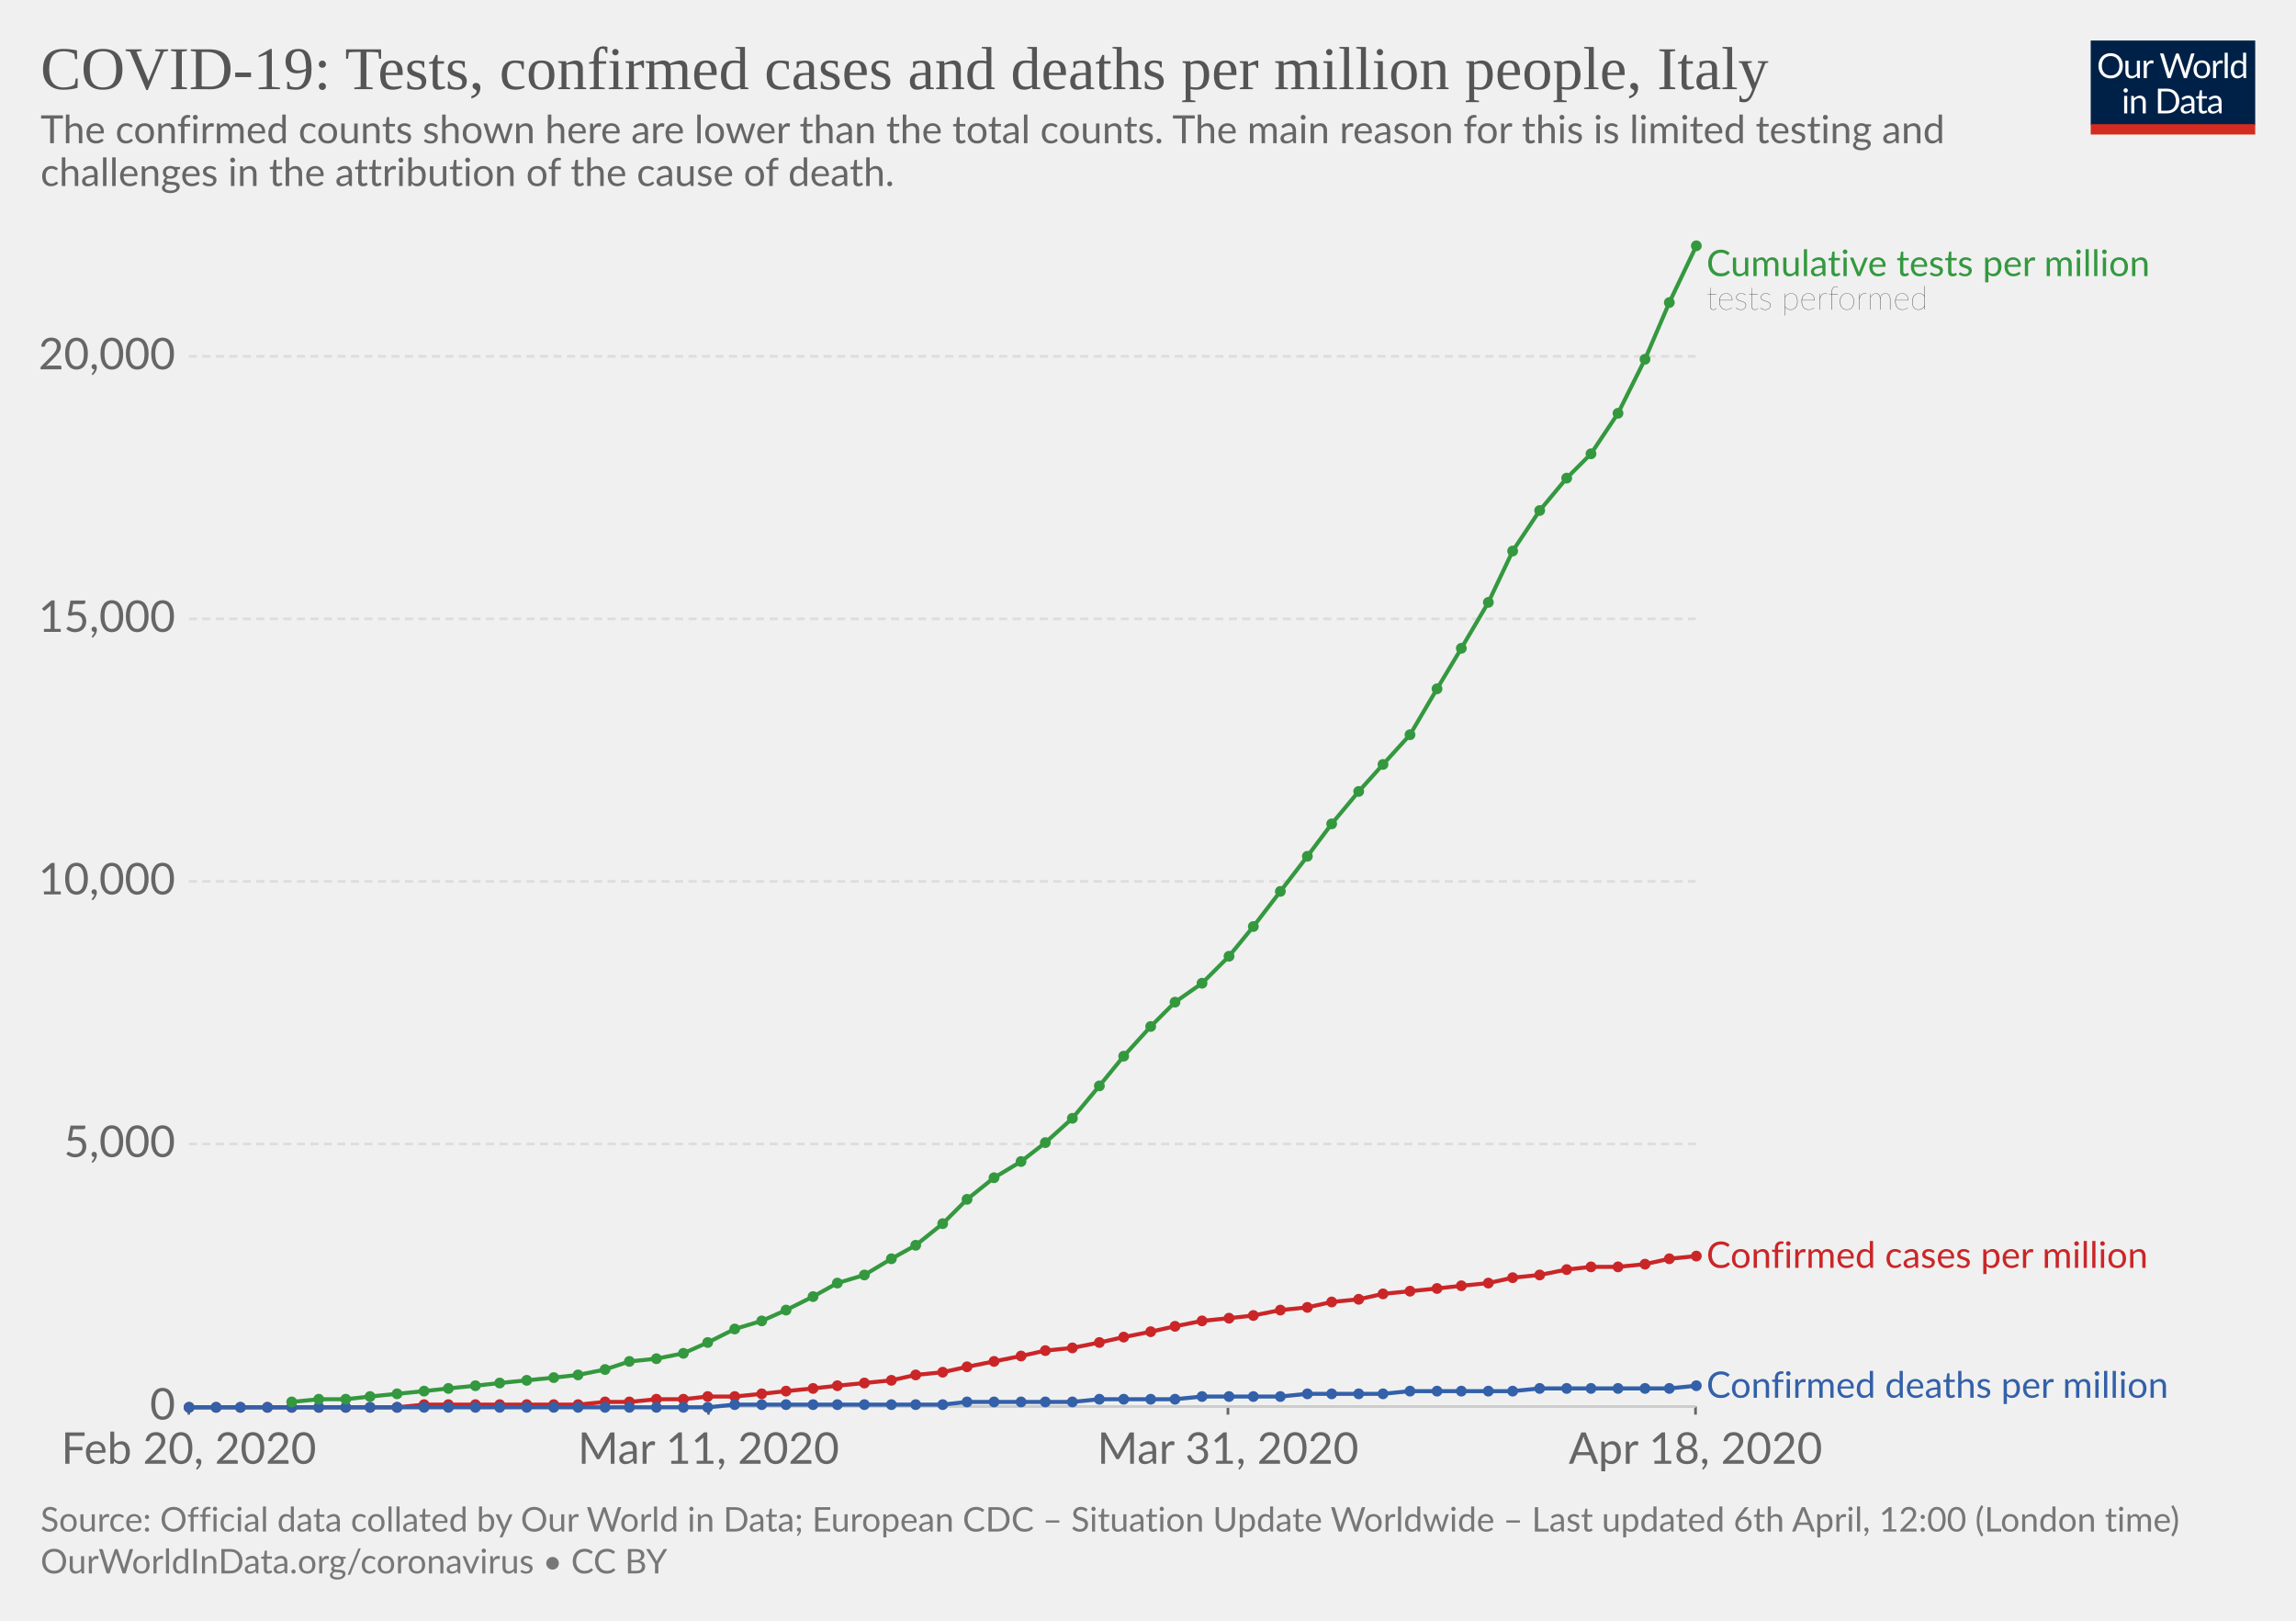
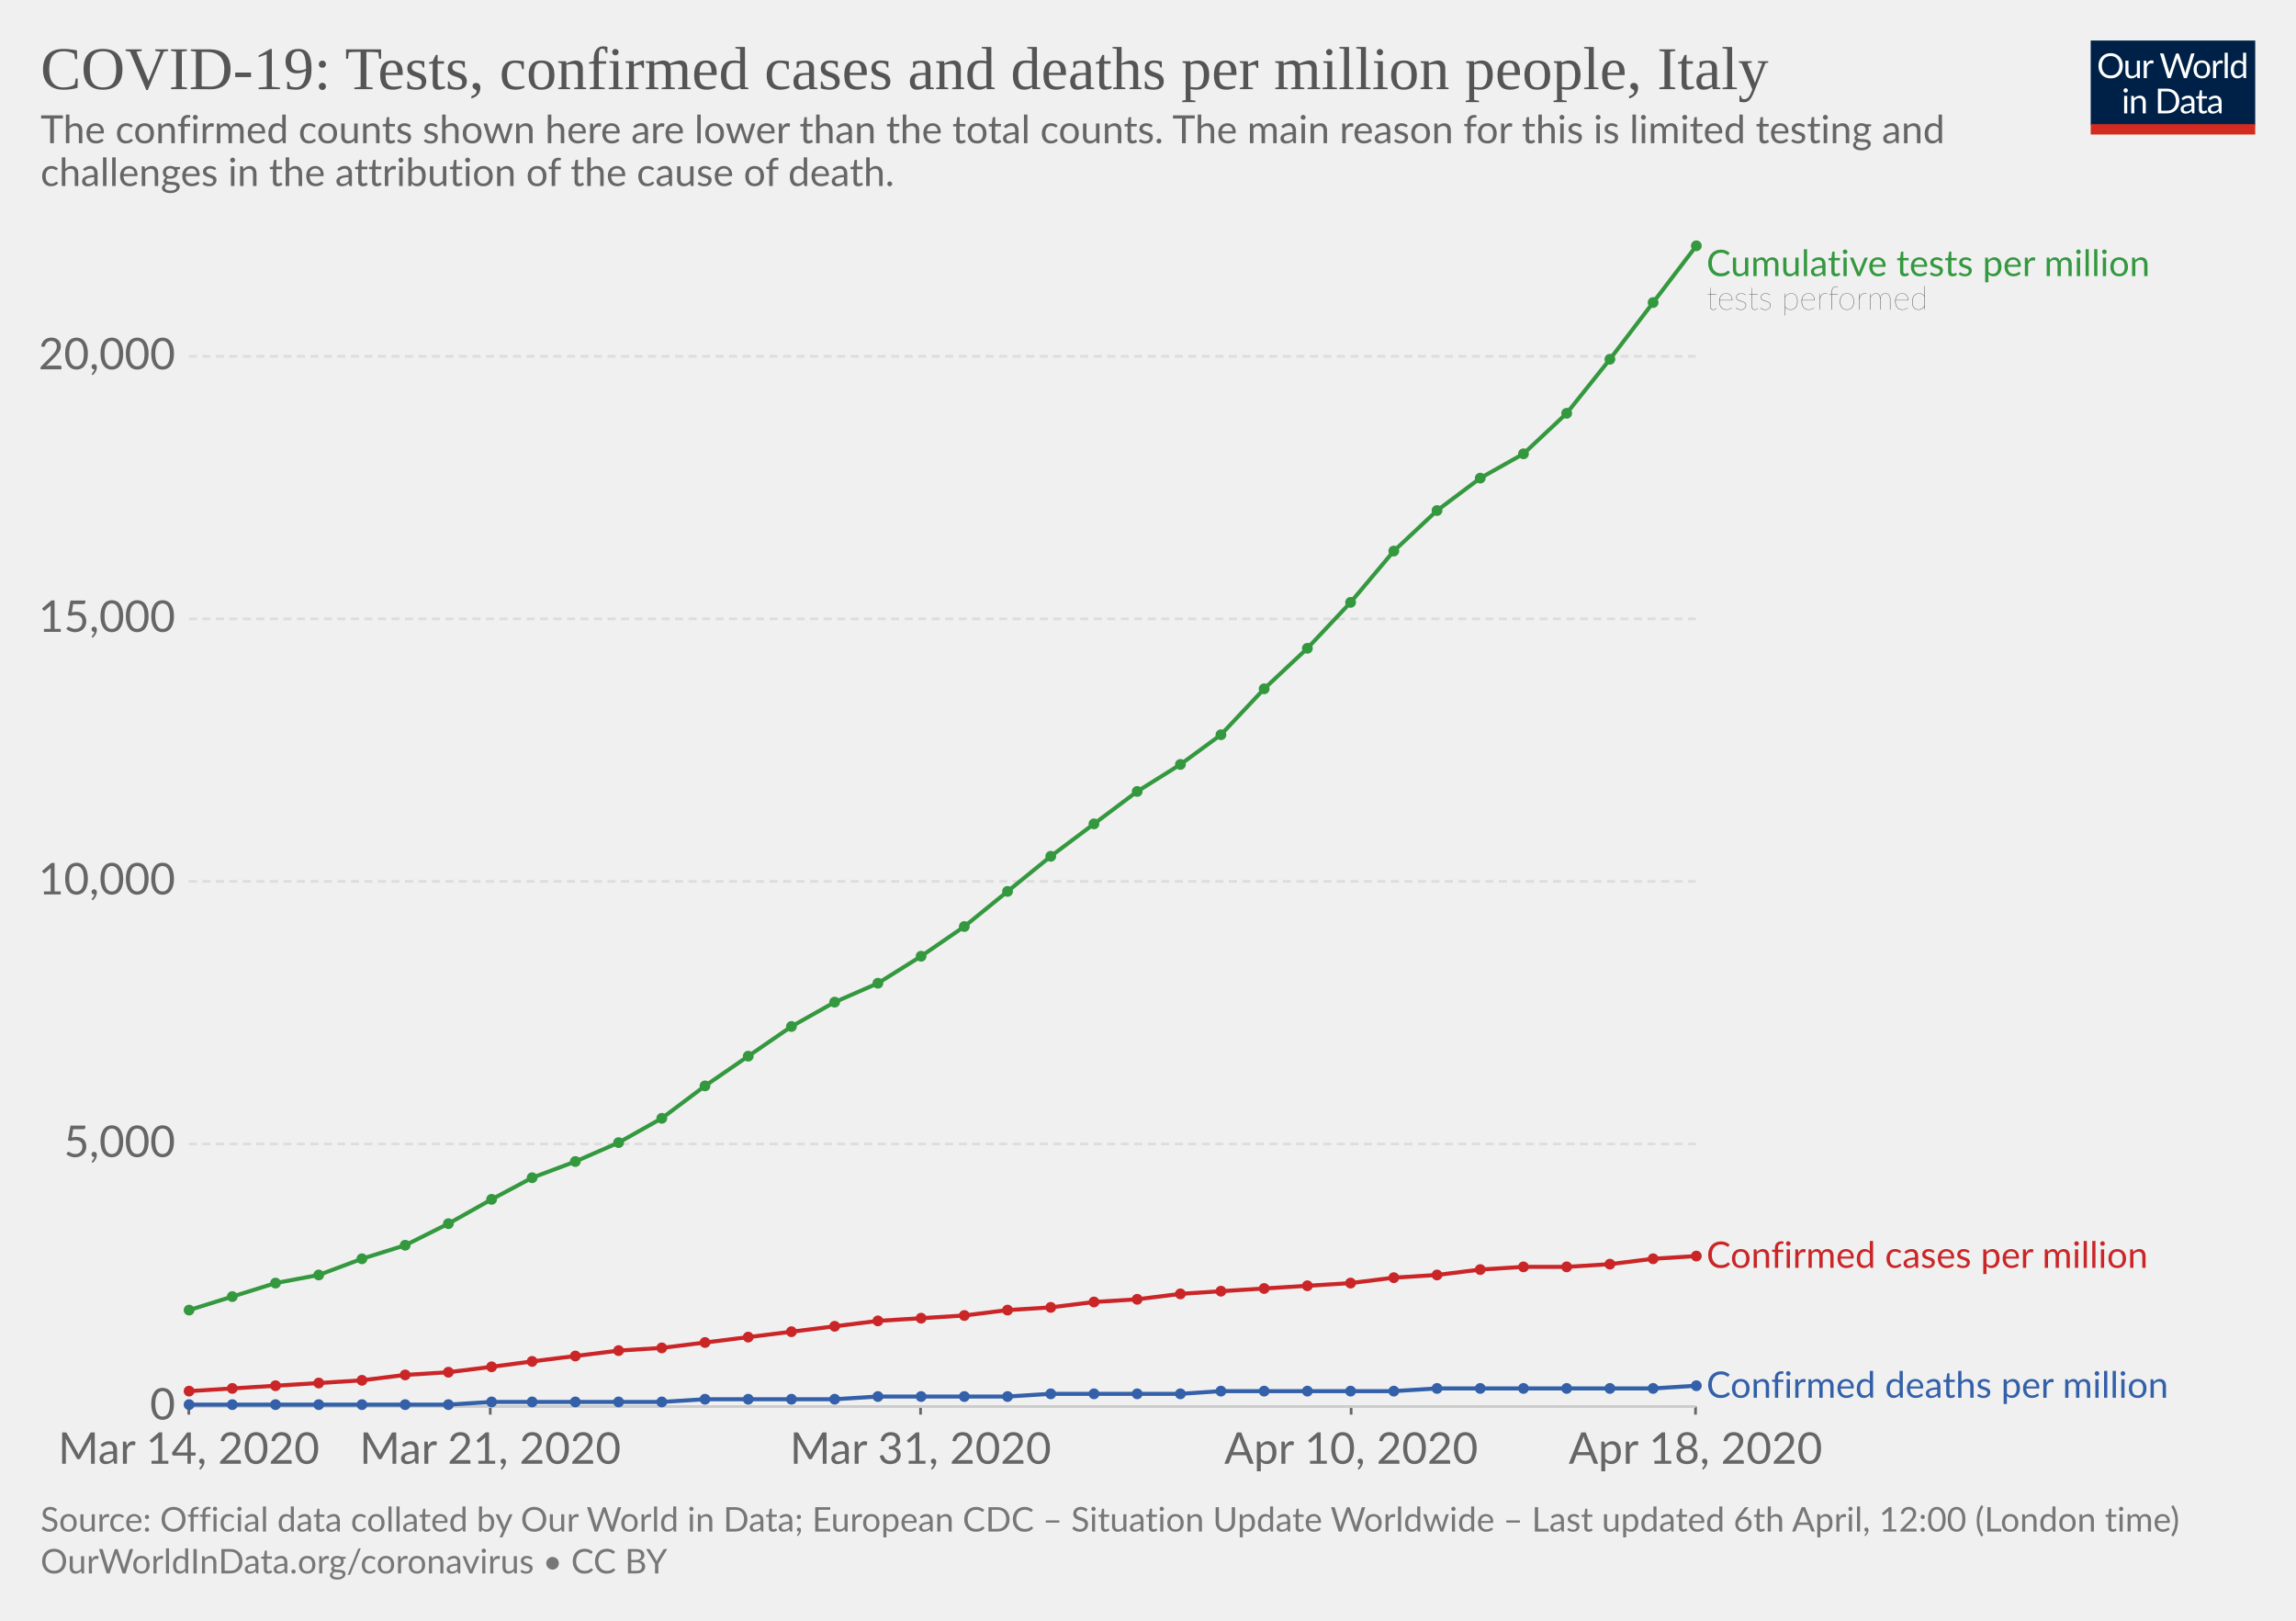
<svg xmlns="http://www.w3.org/2000/svg" version="1.1" style="background-color:#fff;-webkit-font-smoothing:antialiased" width="850" height="600" viewBox="0 0 850 600" font-family="Lato,'Helvetica Neue',Helvetica,Arial,sans-serif" font-size="18" text-rendering="optimizeLegibility">
  <g class="HeaderView">
    <g transform="matrix(.29 0 0 .29 774 15)">
      <svg width="210" height="120" viewBox="0 0 210 120" fill="none">
        <g clip-path="url(#clip0)">
          <path d="M0 0h210v107.89H0V0z" fill="#002147" />
          <path d="M40.98 32.25c0 2.36-.38 4.53-1.12 6.51a14.26 14.26 0 01-8.1 8.4c-1.9.78-4.02 1.17-6.34 1.17-2.31 0-4.42-.39-6.33-1.17a14.31 14.31 0 01-8.08-8.4 18.29 18.29 0 01-1.12-6.51c0-2.36.38-4.53 1.12-6.5.75-1.97 1.8-3.67 3.17-5.1 1.37-1.43 3-2.55 4.9-3.34 1.92-.8 4.03-1.19 6.34-1.19 2.32 0 4.43.4 6.34 1.19 1.92.8 3.56 1.9 4.93 3.34a14.87 14.87 0 013.17 5.1 18.1 18.1 0 011.12 6.5zm-4.38 0c0-1.94-.26-3.68-.8-5.22a10.91 10.91 0 00-2.24-3.89 9.68 9.68 0 00-3.52-2.46 11.95 11.95 0 00-4.62-.86c-1.68 0-3.21.28-4.6.86a9.88 9.88 0 00-3.54 2.46 10.91 10.91 0 00-2.24 3.9c-.53 1.53-.8 3.27-.8 5.2 0 1.94.27 3.68.8 5.22a11.17 11.17 0 002.24 3.9 10.01 10.01 0 003.55 2.44c1.38.56 2.9.83 4.6.83 1.7 0 3.24-.27 4.61-.83a9.8 9.8 0 003.52-2.44 11.17 11.17 0 002.25-3.9c.53-1.54.8-3.28.8-5.21zm26.22-6.54V48H60.5c-.56 0-.9-.27-1.05-.81l-.31-2.4a12.45 12.45 0 01-3.26 2.6c-1.2.64-2.58.96-4.13.96-1.22 0-2.3-.2-3.24-.6a6.52 6.52 0 01-2.33-1.7 7.37 7.37 0 01-1.43-2.67c-.3-1.04-.46-2.2-.46-3.45V25.7h3.91v14.22c0 1.68.38 2.99 1.15 3.91.77.93 1.96 1.39 3.54 1.39 1.16 0 2.24-.27 3.23-.82a10.42 10.42 0 002.8-2.28V25.7h3.91zm8.61 4.47a9.94 9.94 0 012.6-3.56 5.64 5.64 0 013.76-1.3c.47 0 .92.05 1.34.15.44.1.83.27 1.17.49L80 28.88c-.09.37-.3.55-.66.55-.2 0-.5-.04-.9-.13a6.21 6.21 0 00-3.24.18c-.54.2-1.03.5-1.47.92-.42.4-.81.9-1.17 1.5-.33.58-.64 1.26-.92 2.02V48h-3.94V25.71h2.25c.42 0 .72.08.88.25.16.16.27.44.33.83l.26 3.39zm61.16-13.7L122.75 48h-3.82l-7.99-24.05a21.95 21.95 0 01-.42-1.58 38.36 38.36 0 01-.44 1.58L102.05 48h-3.83L88.4 16.47h3.54c.38 0 .7.1.95.29.26.2.43.43.5.73l6.52 21.9c.1.4.2.83.28 1.28.1.46.2.94.29 1.46l.3-1.46c.12-.47.25-.9.38-1.27l7.41-21.91c.1-.25.26-.48.51-.69.27-.22.58-.33.95-.33h1.23c.38 0 .69.1.92.29.24.2.41.43.53.73l7.4 21.9a28.4 28.4 0 01.68 2.62 29.52 29.52 0 01.52-2.61l6.54-21.91c.07-.27.23-.5.48-.7.27-.21.58-.32.95-.32h3.32zm9.35 8.88c1.63 0 3.1.27 4.4.82a9.43 9.43 0 015.46 5.94c.5 1.4.74 2.98.74 4.73 0 1.76-.25 3.34-.74 4.75a9.43 9.43 0 01-5.46 5.92c-1.3.52-2.77.79-4.4.79-1.64 0-3.12-.27-4.44-.8a9.42 9.42 0 01-3.35-2.3c-.92-1-1.63-2.2-2.13-3.61-.49-1.41-.73-3-.73-4.75s.24-3.33.73-4.73c.5-1.43 1.2-2.64 2.13-3.63.93-1 2.04-1.77 3.35-2.31 1.32-.55 2.8-.82 4.44-.82zm0 19.89c2.2 0 3.84-.73 4.93-2.2 1.08-1.48 1.63-3.54 1.63-6.18 0-2.66-.55-4.72-1.63-6.2-1.09-1.49-2.73-2.23-4.93-2.23-1.12 0-2.09.2-2.93.57-.82.39-1.5.94-2.06 1.65-.55.72-.96 1.61-1.24 2.67-.26 1.04-.4 2.22-.4 3.54 0 2.64.55 4.7 1.64 6.18 1.1 1.47 2.76 2.2 4.99 2.2zm17.97-15.07a9.94 9.94 0 012.6-3.56 5.64 5.64 0 013.76-1.3c.47 0 .91.05 1.34.15.44.1.83.27 1.16.49l-.28 2.92c-.09.37-.31.55-.66.55-.2 0-.5-.04-.9-.13a6.2 6.2 0 00-3.24.18c-.54.2-1.03.5-1.47.92-.43.4-.82.9-1.17 1.5a13.1 13.1 0 00-.92 2.02V48h-3.94V25.71h2.24c.43 0 .72.08.88.25.17.16.28.44.33.83l.27 3.39zm15.04-14.59V48h-3.92V15.6h3.92zm19.55 15.43a6.22 6.22 0 00-2.38-2.05 6.7 6.7 0 00-2.86-.6c-2.07 0-3.66.75-4.77 2.23-1.12 1.48-1.68 3.6-1.68 6.33 0 1.46.13 2.7.38 3.74a7.29 7.29 0 001.1 2.56 4.35 4.35 0 001.78 1.45c.7.3 1.5.46 2.4.46 1.29 0 2.41-.3 3.36-.88a9.6 9.6 0 002.67-2.49V31.02zm3.91-15.43V48h-2.33c-.56 0-.9-.27-1.06-.81l-.35-2.71a12.13 12.13 0 01-3.25 2.77 8.28 8.28 0 01-4.23 1.06 7.31 7.31 0 01-6.14-2.9c-.73-.96-1.3-2.15-1.69-3.57a18.35 18.35 0 01.07-9.48 11.29 11.29 0 011.89-3.7 8.7 8.7 0 017.06-3.34 7.96 7.96 0 016.12 2.62V15.59h3.91zM46.61 70.71V93H42.7V70.71h3.91zm.84-7c0 .39-.08.75-.24 1.09-.15.32-.35.61-.62.88-.25.25-.55.44-.9.59a2.67 2.67 0 01-2.16 0 2.9 2.9 0 01-1.45-1.47 2.67 2.67 0 010-2.16c.15-.35.35-.65.6-.9.25-.27.53-.47.85-.62a2.67 2.67 0 012.16 0c.35.15.65.35.9.62.27.25.47.55.62.9.16.34.24.7.24 1.08zm7.97 10.24c.49-.54 1-1.04 1.54-1.48a9.85 9.85 0 013.66-1.84 8.96 8.96 0 015.43.35c.94.4 1.72.97 2.33 1.71.63.74 1.11 1.62 1.43 2.67.32 1.04.49 2.19.49 3.45V93h-3.94V78.81c0-1.69-.4-3-1.17-3.92-.76-.93-1.93-1.4-3.5-1.4-1.15 0-2.24.27-3.25.83-1 .56-1.92 1.31-2.77 2.27V93h-3.94V70.71h2.35c.56 0 .9.28 1.04.82l.3 2.42zm57.7 3.3c0 2.36-.37 4.5-1.11 6.44a14.3 14.3 0 01-3.17 4.98c-1.37 1.37-3 2.45-4.93 3.2-1.9.76-4.02 1.13-6.33 1.13H85.8V61.47h11.77c2.31 0 4.42.39 6.33 1.15a13.8 13.8 0 018.1 8.18 17.75 17.75 0 011.12 6.45zm-4.37 0c0-1.94-.26-3.67-.8-5.2a10.94 10.94 0 00-2.23-3.87 9.57 9.57 0 00-3.53-2.42 12.23 12.23 0 00-4.61-.83h-7.5v24.62h7.5c1.7 0 3.24-.28 4.61-.84a9.7 9.7 0 003.53-2.4 10.94 10.94 0 002.24-3.87c.53-1.53.8-3.26.8-5.2zm19.8 5.72c-1.8.06-3.34.2-4.62.44-1.26.22-2.3.51-3.1.88-.8.36-1.37.8-1.74 1.3-.35.5-.53 1.05-.53 1.67 0 .58.1 1.1.3 1.52a3 3 0 00.76 1.05c.34.27.73.46 1.17.6.45.11.94.17 1.45.17a7.28 7.28 0 003.5-.81 11.95 11.95 0 002.82-2.2v-4.62zm-12.65-9.11a12.73 12.73 0 013.98-2.66c1.43-.59 3-.88 4.73-.88 1.25 0 2.36.2 3.33.61a6.81 6.81 0 013.94 4.38c.33 1.04.5 2.19.5 3.43V93h-1.74a1.8 1.8 0 01-.88-.18c-.2-.13-.36-.38-.48-.74l-.44-2.12c-.59.55-1.16 1.03-1.72 1.46a9.48 9.48 0 01-3.74 1.7c-.69.15-1.46.23-2.3.23-.87 0-1.69-.12-2.45-.35a5.34 5.34 0 01-3.34-2.93 6.64 6.64 0 01-.49-2.64c0-.88.25-1.72.73-2.53a6.33 6.33 0 012.35-2.17c1.09-.63 2.5-1.15 4.25-1.54 1.75-.41 3.89-.65 6.42-.7v-1.75c0-1.73-.37-3.03-1.12-3.91-.75-.9-1.84-1.34-3.28-1.34-.97 0-1.78.12-2.44.37-.64.23-1.2.5-1.7.81l-1.23.82c-.33.23-.67.35-1 .35-.27 0-.5-.07-.69-.2a2.1 2.1 0 01-.48-.53l-.7-1.25zm27.67 19.5c-1.76 0-3.12-.5-4.07-1.48-.94-.98-1.41-2.4-1.41-4.25V74h-2.68a.9.9 0 01-.6-.2c-.16-.14-.24-.36-.24-.66v-1.56l3.65-.46.9-6.89c.05-.22.14-.4.29-.52a.88.88 0 01.62-.22H142v7.67h6.44V74h-6.44v13.38c0 .94.22 1.63.68 2.09.45.45 1.04.68 1.76.68a3.21 3.21 0 001.85-.53l.55-.35c.16-.12.3-.18.41-.18.2 0 .4.13.55.38l1.15 1.87a7.45 7.45 0 01-2.44 1.5c-.96.35-1.94.52-2.95.52zm19.68-10.4c-1.8.07-3.34.21-4.62.45-1.26.22-2.3.51-3.1.88-.8.36-1.37.8-1.74 1.3-.35.5-.53 1.05-.53 1.67 0 .58.1 1.1.3 1.52.18.42.44.77.76 1.05.34.27.73.46 1.17.6.45.11.94.17 1.45.17a7.3 7.3 0 003.5-.81 12.04 12.04 0 002.82-2.2v-4.62zm-12.65-9.1a12.72 12.72 0 013.99-2.66c1.42-.59 3-.88 4.72-.88 1.25 0 2.36.2 3.33.61a6.81 6.81 0 013.94 4.38c.33 1.04.5 2.19.5 3.43V93h-1.74a1.8 1.8 0 01-.88-.18c-.2-.13-.36-.38-.48-.74l-.44-2.12c-.59.55-1.16 1.03-1.72 1.46a9.48 9.48 0 01-3.74 1.7c-.69.15-1.46.23-2.3.23-.87 0-1.69-.12-2.45-.35a5.33 5.33 0 01-3.34-2.93 6.62 6.62 0 01-.49-2.64c0-.88.25-1.72.73-2.53a6.33 6.33 0 012.35-2.17c1.09-.63 2.5-1.15 4.25-1.54 1.74-.41 3.89-.65 6.42-.7v-1.75c0-1.73-.37-3.03-1.12-3.91-.75-.9-1.84-1.34-3.28-1.34-.97 0-1.78.12-2.44.37-.64.23-1.2.5-1.7.81-.46.3-.87.57-1.22.82-.34.23-.68.35-1.02.35-.26 0-.49-.07-.68-.2-.19-.14-.35-.32-.48-.53l-.7-1.25z" fill="#fff" />
          <path fill="#D42B21" d="M0 106.79h210V120H0z" />
        </g>
        <defs>
          <clipPath id="clip0">
            <path fill="#fff" d="M0 0h210v120H0z" />
          </clipPath>
        </defs>
      </svg>
    </g>
    <a href="https://ourworldindata.org/grapher/covid-tests-cases-deaths-per-million" target="_blank" font-family="&quot;Playfair Display&quot;,Georgia,&quot;Times New Roman&quot;,serif">
      <text font-size="22.5" x="15" y="33" fill="#555">
        <tspan x="15" y="33">COVID-19: Tests, confirmed cases and deaths per million people, Italy</tspan>
      </text>
    </a>
    <text font-size="14.4" x="15" y="53" fill="#666">
      <tspan x="15" y="53.02">The confirmed counts shown here are lower than the total counts. The main reason for this is limited testing and</tspan>
      <tspan x="15" y="68.86">challenges in the attribution of the cause of death.</tspan>
    </text>
  </g>
  <g class="LineChart">
    <defs>
      <clipPath id="a">
        <path d="M59.9 0h830v901h-830z" />
      </clipPath>
    </defs>
    <g class="AxisBoxView">
      <g class="HorizontalAxis">
-         <path stroke="#666" d="M69.9 520.7v3M262.3 520.7v3M454.6 520.7v3M627.7 520.7v3" />
-         <text x="69.9" y="541.9" fill="#666" text-anchor="middle" font-size="16.2">Feb 20, 2020</text>
-         <text x="262.3" y="541.9" fill="#666" text-anchor="middle" font-size="16.2">Mar 11, 2020</text>
-         <text x="454.6" y="541.9" fill="#666" text-anchor="middle" font-size="16.2">Mar 31, 2020</text>
+         <path stroke="#666" d="M69.9 520.7v3M181.5 520.7v3M340.8 520.7v3M500.2 520.7v3M627.7 520.7v3" />
+         <text x="69.9" y="541.9" fill="#666" text-anchor="middle" font-size="16.2">Mar 14, 2020</text>
+         <text x="181.5" y="541.9" fill="#666" text-anchor="middle" font-size="16.2">Mar 21, 2020</text>
+         <text x="340.8" y="541.9" fill="#666" text-anchor="middle" font-size="16.2">Mar 31, 2020</text>
+         <text x="500.2" y="541.9" fill="#666" text-anchor="middle" font-size="16.2">Apr 10, 2020</text>
        <text x="627.7" y="541.9" fill="#666" text-anchor="middle" font-size="16.2">Apr 18, 2020</text>
      </g>
      <g class="VerticalAxis" fill="#666" dominant-baseline="middle" text-anchor="end" font-size="16.2">
        <text x="64.9" y="520.7">0</text>
        <text x="64.9" y="423.5">5,000</text>
        <text x="64.9" y="326.3">10,000</text>
        <text x="64.9" y="229.1">15,000</text>
        <text x="64.9" y="131.9">20,000</text>
      </g>
      <g class="AxisGridLines">
        <path stroke="#ccc" d="M69.9 520.7h557.84" />
        <path stroke="#ddd" stroke-dasharray="3,2" d="M69.9 423.5h557.84M69.9 326.3h557.84M69.9 229.1h557.84M69.9 131.9h557.84" />
      </g>
    </g>
    <g clip-path="url(#a)">
      <g class="HeightedLegend" cursor="default">
        <g class="legendMark">
          <text font-size="13.5" x="631.7" y="102.2" fill="#34983f">
            <tspan x="631.74" y="102.2">Cumulative tests per million</tspan>
          </text>
          <text font-size="12.15" x="631.7" y="114.6" fill="#333" class="textAnnotation" font-weight="lighter">
            <tspan x="631.74" y="114.62">tests performed</tspan>
          </text>
        </g>
        <g class="legendMark">
          <text font-size="13.5" x="631.7" y="469.4" fill="#ca2628">
            <tspan x="631.74" y="469.35">Confirmed cases per million</tspan>
          </text>
        </g>
        <g class="legendMark">
          <text font-size="13.5" x="631.7" y="517.4" fill="#3360a9">
            <tspan x="631.74" y="517.45">Confirmed deaths per million</tspan>
          </text>
        </g>
      </g>
      <g class="Lines">
        <g class="key-Italy_1">
-           <path stroke="#ca2628" stroke-linecap="round" d="M70 521h77l10-1h57l10-1h9l10-1h10l9-1h10l10-1 9-1 10-1 9-1 10-1 10-1 9-2 10-1 9-2 10-2 10-2 9-2 10-1 10-2 9-2 10-2 9-2 10-2 10-1 9-1 10-2 10-1 9-2 10-1 9-2 10-1 10-1 9-1 10-1 9-2 10-1 10-2 9-1h10l10-1 9-2 10-1" fill="none" stroke-width="1.5" />
+           <path stroke="#ca2628" stroke-linecap="round" d="M70 515l16-1 16-1 16-1 16-1 16-2 16-1 16-2 15-2 16-2 16-2 16-1 16-2 16-2 16-2 16-2 16-2 16-1 16-1 16-2 16-1 16-2 16-1 16-2 15-1 16-1 16-1 16-1 16-2 16-1 16-2 16-1h16l16-1 16-2 16-1" fill="none" stroke-width="1.5" />
          <g fill="#ca2628">
-             <circle cx="70" cy="521" r="2" />
-             <circle cx="80" cy="521" r="2" />
-             <circle cx="89" cy="521" r="2" />
-             <circle cx="99" cy="521" r="2" />
-             <circle cx="108" cy="521" r="2" />
-             <circle cx="118" cy="521" r="2" />
-             <circle cx="128" cy="521" r="2" />
-             <circle cx="137" cy="521" r="2" />
-             <circle cx="147" cy="521" r="2" />
-             <circle cx="157" cy="520" r="2" />
-             <circle cx="166" cy="520" r="2" />
-             <circle cx="176" cy="520" r="2" />
-             <circle cx="185" cy="520" r="2" />
-             <circle cx="195" cy="520" r="2" />
-             <circle cx="205" cy="520" r="2" />
-             <circle cx="214" cy="520" r="2" />
-             <circle cx="224" cy="519" r="2" />
-             <circle cx="233" cy="519" r="2" />
-             <circle cx="243" cy="518" r="2" />
-             <circle cx="253" cy="518" r="2" />
-             <circle cx="262" cy="517" r="2" />
-             <circle cx="272" cy="517" r="2" />
-             <circle cx="282" cy="516" r="2" />
-             <circle cx="291" cy="515" r="2" />
-             <circle cx="301" cy="514" r="2" />
-             <circle cx="310" cy="513" r="2" />
-             <circle cx="320" cy="512" r="2" />
-             <circle cx="330" cy="511" r="2" />
-             <circle cx="339" cy="509" r="2" />
-             <circle cx="349" cy="508" r="2" />
-             <circle cx="358" cy="506" r="2" />
-             <circle cx="368" cy="504" r="2" />
-             <circle cx="378" cy="502" r="2" />
-             <circle cx="387" cy="500" r="2" />
-             <circle cx="397" cy="499" r="2" />
-             <circle cx="407" cy="497" r="2" />
-             <circle cx="416" cy="495" r="2" />
-             <circle cx="426" cy="493" r="2" />
-             <circle cx="435" cy="491" r="2" />
-             <circle cx="445" cy="489" r="2" />
-             <circle cx="455" cy="488" r="2" />
-             <circle cx="464" cy="487" r="2" />
-             <circle cx="474" cy="485" r="2" />
-             <circle cx="484" cy="484" r="2" />
-             <circle cx="493" cy="482" r="2" />
-             <circle cx="503" cy="481" r="2" />
-             <circle cx="512" cy="479" r="2" />
-             <circle cx="522" cy="478" r="2" />
-             <circle cx="532" cy="477" r="2" />
-             <circle cx="541" cy="476" r="2" />
-             <circle cx="551" cy="475" r="2" />
-             <circle cx="560" cy="473" r="2" />
-             <circle cx="570" cy="472" r="2" />
-             <circle cx="580" cy="470" r="2" />
-             <circle cx="589" cy="469" r="2" />
-             <circle cx="599" cy="469" r="2" />
-             <circle cx="609" cy="468" r="2" />
-             <circle cx="618" cy="466" r="2" />
+             <circle cx="70" cy="515" r="2" />
+             <circle cx="86" cy="514" r="2" />
+             <circle cx="102" cy="513" r="2" />
+             <circle cx="118" cy="512" r="2" />
+             <circle cx="134" cy="511" r="2" />
+             <circle cx="150" cy="509" r="2" />
+             <circle cx="166" cy="508" r="2" />
+             <circle cx="182" cy="506" r="2" />
+             <circle cx="197" cy="504" r="2" />
+             <circle cx="213" cy="502" r="2" />
+             <circle cx="229" cy="500" r="2" />
+             <circle cx="245" cy="499" r="2" />
+             <circle cx="261" cy="497" r="2" />
+             <circle cx="277" cy="495" r="2" />
+             <circle cx="293" cy="493" r="2" />
+             <circle cx="309" cy="491" r="2" />
+             <circle cx="325" cy="489" r="2" />
+             <circle cx="341" cy="488" r="2" />
+             <circle cx="357" cy="487" r="2" />
+             <circle cx="373" cy="485" r="2" />
+             <circle cx="389" cy="484" r="2" />
+             <circle cx="405" cy="482" r="2" />
+             <circle cx="421" cy="481" r="2" />
+             <circle cx="437" cy="479" r="2" />
+             <circle cx="452" cy="478" r="2" />
+             <circle cx="468" cy="477" r="2" />
+             <circle cx="484" cy="476" r="2" />
+             <circle cx="500" cy="475" r="2" />
+             <circle cx="516" cy="473" r="2" />
+             <circle cx="532" cy="472" r="2" />
+             <circle cx="548" cy="470" r="2" />
+             <circle cx="564" cy="469" r="2" />
+             <circle cx="580" cy="469" r="2" />
+             <circle cx="596" cy="468" r="2" />
+             <circle cx="612" cy="466" r="2" />
            <circle cx="628" cy="465" r="2" />
          </g>
        </g>
        <g class="key-Italy_2">
-           <path stroke="#3360a9" stroke-linecap="round" d="M70 521h192l10-1h77l9-1h39l10-1h28l10-1h29l10-1h28l10-1h38l10-1h48l10-1" fill="none" stroke-width="1.5" />
+           <path stroke="#3360a9" stroke-linecap="round" d="M70 520h96l16-1h63l16-1h48l16-1h48l16-1h48l15-1h64l16-1h80l16-1" fill="none" stroke-width="1.5" />
          <g fill="#3360a9">
-             <circle cx="70" cy="521" r="2" />
-             <circle cx="80" cy="521" r="2" />
-             <circle cx="89" cy="521" r="2" />
-             <circle cx="99" cy="521" r="2" />
-             <circle cx="108" cy="521" r="2" />
-             <circle cx="118" cy="521" r="2" />
-             <circle cx="128" cy="521" r="2" />
-             <circle cx="137" cy="521" r="2" />
-             <circle cx="147" cy="521" r="2" />
-             <circle cx="157" cy="521" r="2" />
-             <circle cx="166" cy="521" r="2" />
-             <circle cx="176" cy="521" r="2" />
-             <circle cx="185" cy="521" r="2" />
-             <circle cx="195" cy="521" r="2" />
-             <circle cx="205" cy="521" r="2" />
-             <circle cx="214" cy="521" r="2" />
-             <circle cx="224" cy="521" r="2" />
-             <circle cx="233" cy="521" r="2" />
-             <circle cx="243" cy="521" r="2" />
-             <circle cx="253" cy="521" r="2" />
-             <circle cx="262" cy="521" r="2" />
-             <circle cx="272" cy="520" r="2" />
-             <circle cx="282" cy="520" r="2" />
-             <circle cx="291" cy="520" r="2" />
-             <circle cx="301" cy="520" r="2" />
-             <circle cx="310" cy="520" r="2" />
-             <circle cx="320" cy="520" r="2" />
-             <circle cx="330" cy="520" r="2" />
-             <circle cx="339" cy="520" r="2" />
-             <circle cx="349" cy="520" r="2" />
-             <circle cx="358" cy="519" r="2" />
-             <circle cx="368" cy="519" r="2" />
-             <circle cx="378" cy="519" r="2" />
-             <circle cx="387" cy="519" r="2" />
-             <circle cx="397" cy="519" r="2" />
-             <circle cx="407" cy="518" r="2" />
-             <circle cx="416" cy="518" r="2" />
-             <circle cx="426" cy="518" r="2" />
-             <circle cx="435" cy="518" r="2" />
-             <circle cx="445" cy="517" r="2" />
-             <circle cx="455" cy="517" r="2" />
-             <circle cx="464" cy="517" r="2" />
-             <circle cx="474" cy="517" r="2" />
-             <circle cx="484" cy="516" r="2" />
-             <circle cx="493" cy="516" r="2" />
-             <circle cx="503" cy="516" r="2" />
-             <circle cx="512" cy="516" r="2" />
-             <circle cx="522" cy="515" r="2" />
-             <circle cx="532" cy="515" r="2" />
-             <circle cx="541" cy="515" r="2" />
-             <circle cx="551" cy="515" r="2" />
-             <circle cx="560" cy="515" r="2" />
-             <circle cx="570" cy="514" r="2" />
+             <circle cx="70" cy="520" r="2" />
+             <circle cx="86" cy="520" r="2" />
+             <circle cx="102" cy="520" r="2" />
+             <circle cx="118" cy="520" r="2" />
+             <circle cx="134" cy="520" r="2" />
+             <circle cx="150" cy="520" r="2" />
+             <circle cx="166" cy="520" r="2" />
+             <circle cx="182" cy="519" r="2" />
+             <circle cx="197" cy="519" r="2" />
+             <circle cx="213" cy="519" r="2" />
+             <circle cx="229" cy="519" r="2" />
+             <circle cx="245" cy="519" r="2" />
+             <circle cx="261" cy="518" r="2" />
+             <circle cx="277" cy="518" r="2" />
+             <circle cx="293" cy="518" r="2" />
+             <circle cx="309" cy="518" r="2" />
+             <circle cx="325" cy="517" r="2" />
+             <circle cx="341" cy="517" r="2" />
+             <circle cx="357" cy="517" r="2" />
+             <circle cx="373" cy="517" r="2" />
+             <circle cx="389" cy="516" r="2" />
+             <circle cx="405" cy="516" r="2" />
+             <circle cx="421" cy="516" r="2" />
+             <circle cx="437" cy="516" r="2" />
+             <circle cx="452" cy="515" r="2" />
+             <circle cx="468" cy="515" r="2" />
+             <circle cx="484" cy="515" r="2" />
+             <circle cx="500" cy="515" r="2" />
+             <circle cx="516" cy="515" r="2" />
+             <circle cx="532" cy="514" r="2" />
+             <circle cx="548" cy="514" r="2" />
+             <circle cx="564" cy="514" r="2" />
            <circle cx="580" cy="514" r="2" />
-             <circle cx="589" cy="514" r="2" />
-             <circle cx="599" cy="514" r="2" />
-             <circle cx="609" cy="514" r="2" />
-             <circle cx="618" cy="514" r="2" />
+             <circle cx="596" cy="514" r="2" />
+             <circle cx="612" cy="514" r="2" />
            <circle cx="628" cy="513" r="2" />
          </g>
        </g>
        <g class="key-Italy_0">
-           <path stroke="#34983f" stroke-linecap="round" d="M108 519l10-1h10l9-1 10-1 10-1 9-1 10-1 9-1 10-1 10-1 9-1 10-2 9-3 10-1 10-2 9-4 10-5 10-3 9-4 10-5 9-5 10-3 10-6 9-5 10-8 9-9 10-8 10-6 9-7 10-9 10-12 9-11 10-11 9-9 10-7 10-10 9-11 10-13 10-13 9-12 10-12 9-10 10-11 10-17 9-15 10-17 9-19 10-15 10-12 9-9 10-15 10-20 9-21 10-21" fill="none" stroke-width="1.5" />
+           <path stroke="#34983f" stroke-linecap="round" d="M70 485l16-5 16-5 16-3 16-6 16-5 16-8 16-9 15-8 16-6 16-7 16-9 16-12 16-11 16-11 16-9 16-7 16-10 16-11 16-13 16-13 16-12 16-12 16-10 15-11 16-17 16-15 16-17 16-19 16-15 16-12 16-9 16-15 16-20 16-21 16-21" fill="none" stroke-width="1.5" />
          <g fill="#34983f">
-             <circle cx="108" cy="519" r="2" />
-             <circle cx="118" cy="518" r="2" />
-             <circle cx="128" cy="518" r="2" />
-             <circle cx="137" cy="517" r="2" />
-             <circle cx="147" cy="516" r="2" />
-             <circle cx="157" cy="515" r="2" />
-             <circle cx="166" cy="514" r="2" />
-             <circle cx="176" cy="513" r="2" />
-             <circle cx="185" cy="512" r="2" />
-             <circle cx="195" cy="511" r="2" />
-             <circle cx="205" cy="510" r="2" />
-             <circle cx="214" cy="509" r="2" />
-             <circle cx="224" cy="507" r="2" />
-             <circle cx="233" cy="504" r="2" />
-             <circle cx="243" cy="503" r="2" />
-             <circle cx="253" cy="501" r="2" />
-             <circle cx="262" cy="497" r="2" />
-             <circle cx="272" cy="492" r="2" />
-             <circle cx="282" cy="489" r="2" />
-             <circle cx="291" cy="485" r="2" />
-             <circle cx="301" cy="480" r="2" />
-             <circle cx="310" cy="475" r="2" />
-             <circle cx="320" cy="472" r="2" />
-             <circle cx="330" cy="466" r="2" />
-             <circle cx="339" cy="461" r="2" />
-             <circle cx="349" cy="453" r="2" />
-             <circle cx="358" cy="444" r="2" />
-             <circle cx="368" cy="436" r="2" />
-             <circle cx="378" cy="430" r="2" />
-             <circle cx="387" cy="423" r="2" />
-             <circle cx="397" cy="414" r="2" />
-             <circle cx="407" cy="402" r="2" />
-             <circle cx="416" cy="391" r="2" />
-             <circle cx="426" cy="380" r="2" />
-             <circle cx="435" cy="371" r="2" />
-             <circle cx="445" cy="364" r="2" />
-             <circle cx="455" cy="354" r="2" />
-             <circle cx="464" cy="343" r="2" />
-             <circle cx="474" cy="330" r="2" />
-             <circle cx="484" cy="317" r="2" />
-             <circle cx="493" cy="305" r="2" />
-             <circle cx="503" cy="293" r="2" />
-             <circle cx="512" cy="283" r="2" />
-             <circle cx="522" cy="272" r="2" />
-             <circle cx="532" cy="255" r="2" />
-             <circle cx="541" cy="240" r="2" />
-             <circle cx="551" cy="223" r="2" />
-             <circle cx="560" cy="204" r="2" />
-             <circle cx="570" cy="189" r="2" />
-             <circle cx="580" cy="177" r="2" />
-             <circle cx="589" cy="168" r="2" />
-             <circle cx="599" cy="153" r="2" />
-             <circle cx="609" cy="133" r="2" />
-             <circle cx="618" cy="112" r="2" />
+             <circle cx="70" cy="485" r="2" />
+             <circle cx="86" cy="480" r="2" />
+             <circle cx="102" cy="475" r="2" />
+             <circle cx="118" cy="472" r="2" />
+             <circle cx="134" cy="466" r="2" />
+             <circle cx="150" cy="461" r="2" />
+             <circle cx="166" cy="453" r="2" />
+             <circle cx="182" cy="444" r="2" />
+             <circle cx="197" cy="436" r="2" />
+             <circle cx="213" cy="430" r="2" />
+             <circle cx="229" cy="423" r="2" />
+             <circle cx="245" cy="414" r="2" />
+             <circle cx="261" cy="402" r="2" />
+             <circle cx="277" cy="391" r="2" />
+             <circle cx="293" cy="380" r="2" />
+             <circle cx="309" cy="371" r="2" />
+             <circle cx="325" cy="364" r="2" />
+             <circle cx="341" cy="354" r="2" />
+             <circle cx="357" cy="343" r="2" />
+             <circle cx="373" cy="330" r="2" />
+             <circle cx="389" cy="317" r="2" />
+             <circle cx="405" cy="305" r="2" />
+             <circle cx="421" cy="293" r="2" />
+             <circle cx="437" cy="283" r="2" />
+             <circle cx="452" cy="272" r="2" />
+             <circle cx="468" cy="255" r="2" />
+             <circle cx="484" cy="240" r="2" />
+             <circle cx="500" cy="223" r="2" />
+             <circle cx="516" cy="204" r="2" />
+             <circle cx="532" cy="189" r="2" />
+             <circle cx="548" cy="177" r="2" />
+             <circle cx="564" cy="168" r="2" />
+             <circle cx="580" cy="153" r="2" />
+             <circle cx="596" cy="133" r="2" />
+             <circle cx="612" cy="112" r="2" />
            <circle cx="628" cy="91" r="2" />
          </g>
        </g>
      </g>
    </g>
  </g>
  <g class="SourcesFooter" fill="#777">
    <g class="clickable" fill="#777">
      <text font-size="12.6" x="15" y="567">
        <tspan x="15" y="566.98">Source: Official data collated by Our World in Data; European CDC – Situation Update Worldwide – Last updated 6th April, 12:00 (London time)</tspan>
      </text>
    </g>
    <text font-size="12.6" x="15" y="582.5">
      <tspan x="15" y="582.48">
        <a target="_blank" href="https://ourworldindata.org/coronavirus" fill="#777">OurWorldInData.org/coronavirus</a> • <a class="cclogo" href="http://creativecommons.org/licenses/by/4.0/deed.en_US" target="_blank" fill="#777">CC BY</a>
      </tspan>
    </text>
  </g>
</svg>
